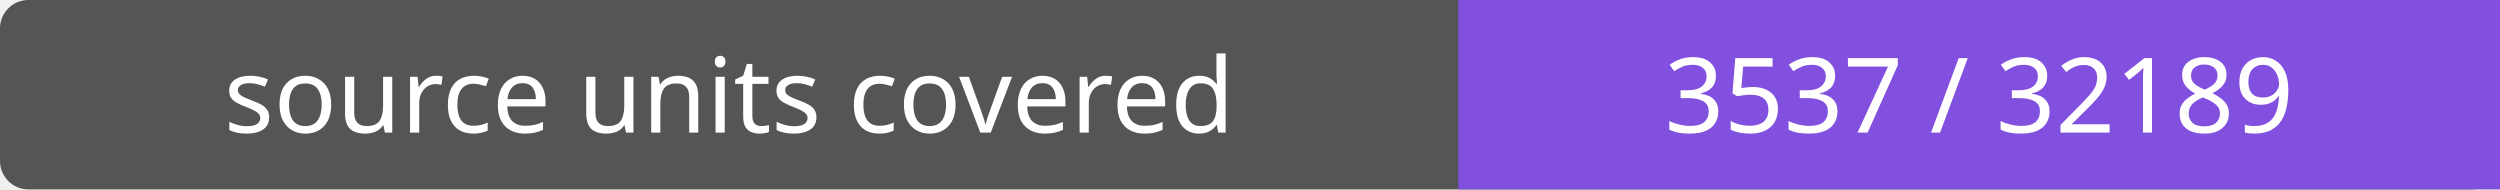
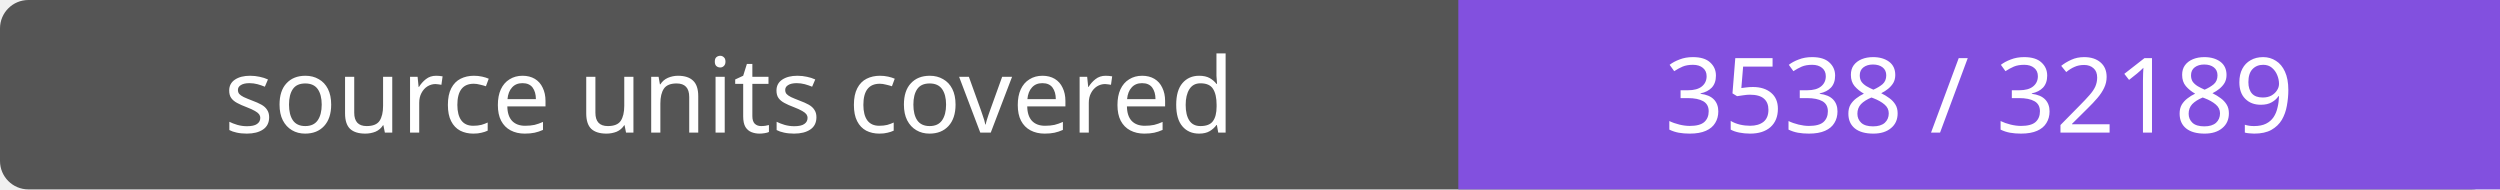
- <svg xmlns="http://www.w3.org/2000/svg" width="264" height="20" role="img" aria-label="source units covered: 3537 / 32189">
+ <svg xmlns="http://www.w3.org/2000/svg" width="264" height="20" role="img" aria-label="source units covered: 3538 / 32189">
  <rect width="264" height="20" rx="3" fill="#555" />
  <path fill="#8250df" d="M154 0h110v20H154z" />
  <g fill="#fff" text-anchor="middle" font-family="Verdana,sans-serif" font-size="11">
    <text x="77.0" y="14">source units covered</text>
-     <text x="209.0" y="14">3537 / 32189</text>
+     <text x="209.0" y="14">3538 / 32189</text>
  </g>
</svg>
